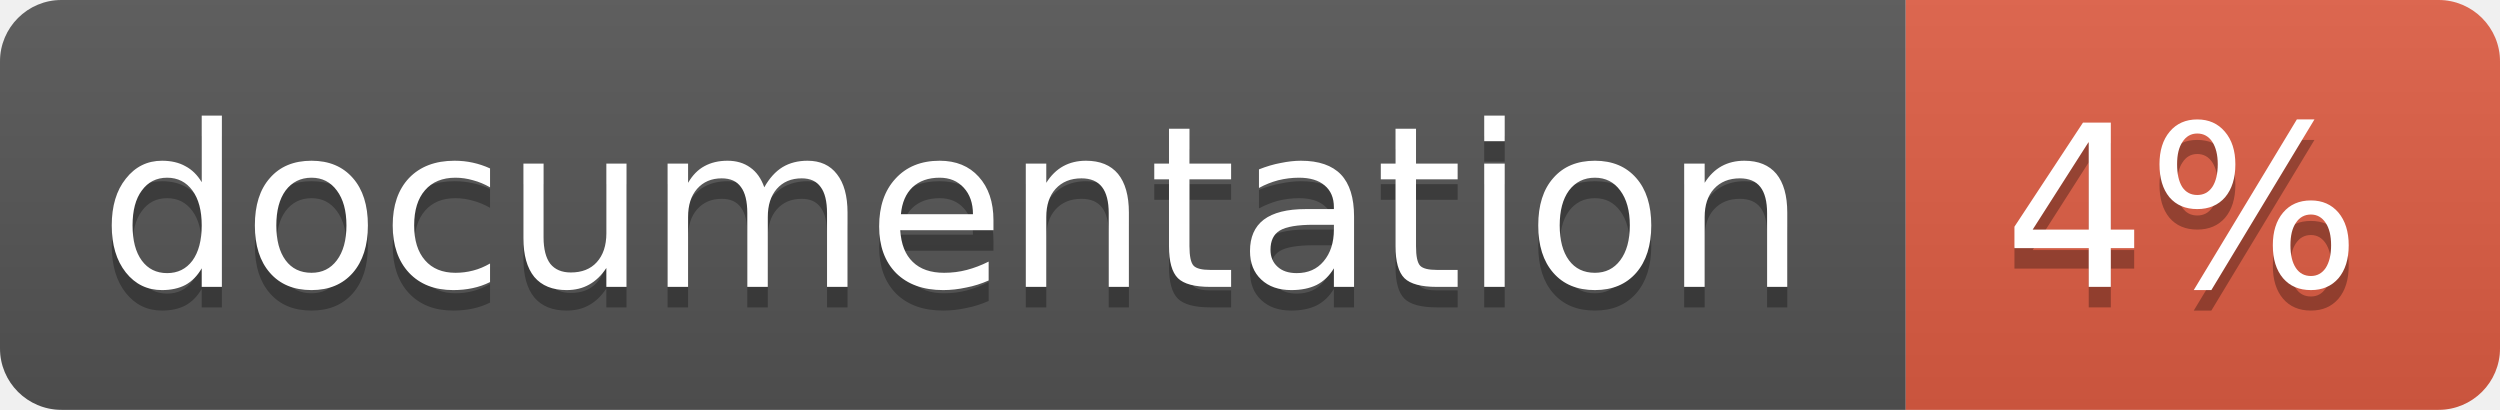
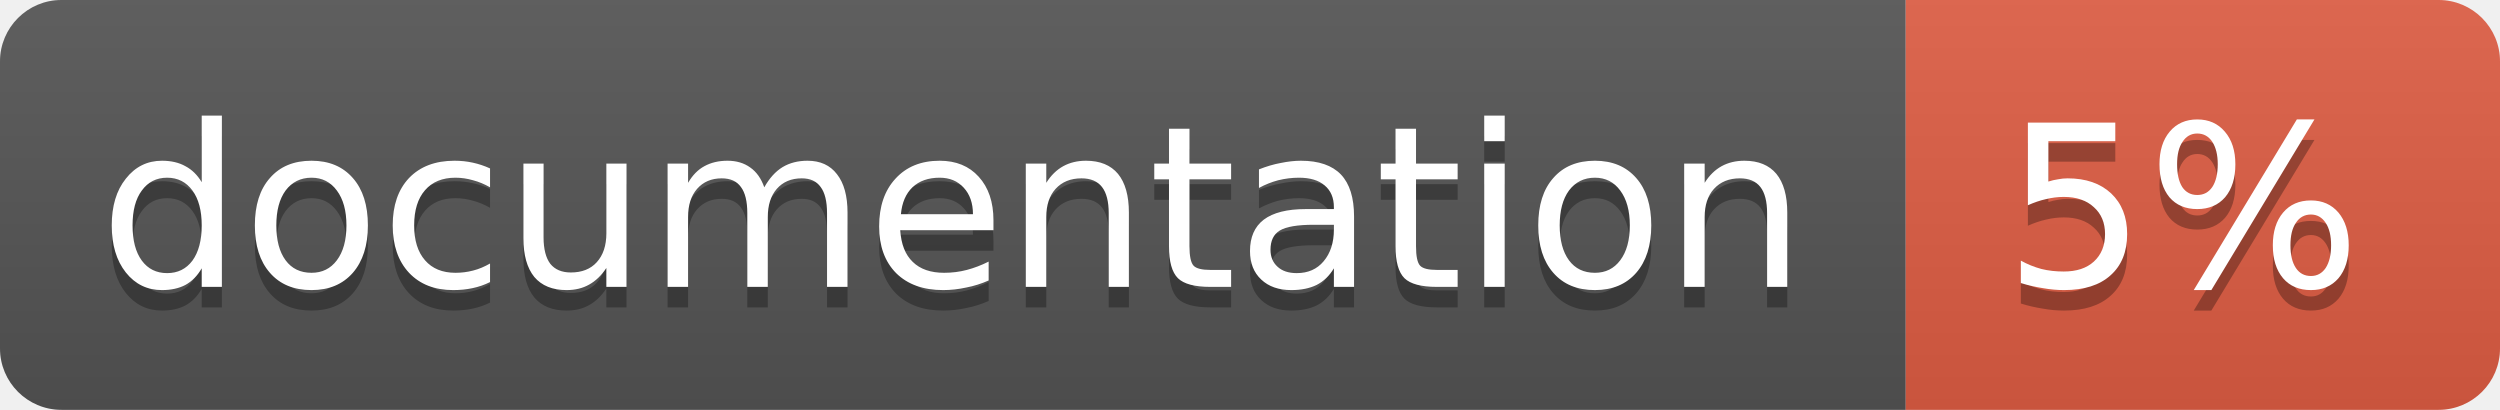
<svg xmlns="http://www.w3.org/2000/svg" width="122" height="20">
  <linearGradient id="b" x2="0" y2="100%">
    <stop offset="0" stop-color="#bbb" stop-opacity=".1" />
    <stop offset="1" stop-opacity=".1" />
  </linearGradient>
  <clipPath id="a">
    <rect width="122" height="20" rx="3" fill="#fff" />
  </clipPath>
  <g clip-path="url(#a)">
    <path fill="#555" d="M0 0h93v20H0z" />
    <path fill="#e05d44" d="M93 0h29v20H93z" />
    <path fill="url(#b)" d="M0 0h122v20H0z" />
  </g>
  <g fill="#fff" text-anchor="middle" font-family="DejaVu Sans,Verdana,Geneva,sans-serif" font-size="11">
    <text x="46.5" y="15" fill="#010101" fill-opacity=".3">documentation</text>
    <text x="46.5" y="14">documentation</text>
-     <text x="106.5" y="15" fill="#010101" fill-opacity=".3">4%</text>
-     <text x="106.5" y="14">4%</text>
+     <text x="106.5" y="15" fill="#010101" fill-opacity=".3">5%</text>
+     <text x="106.5" y="14">5%</text>
  </g>
</svg>
